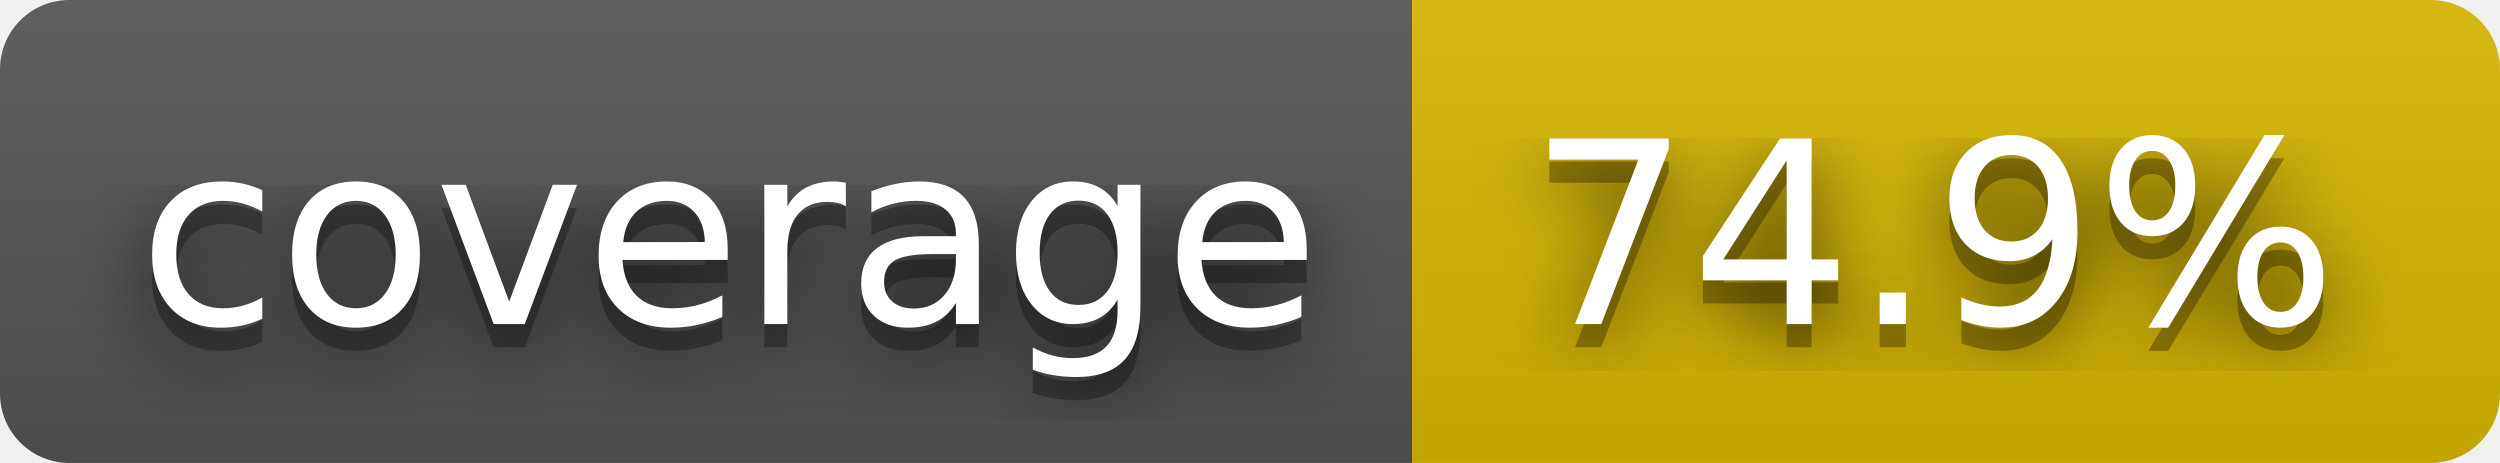
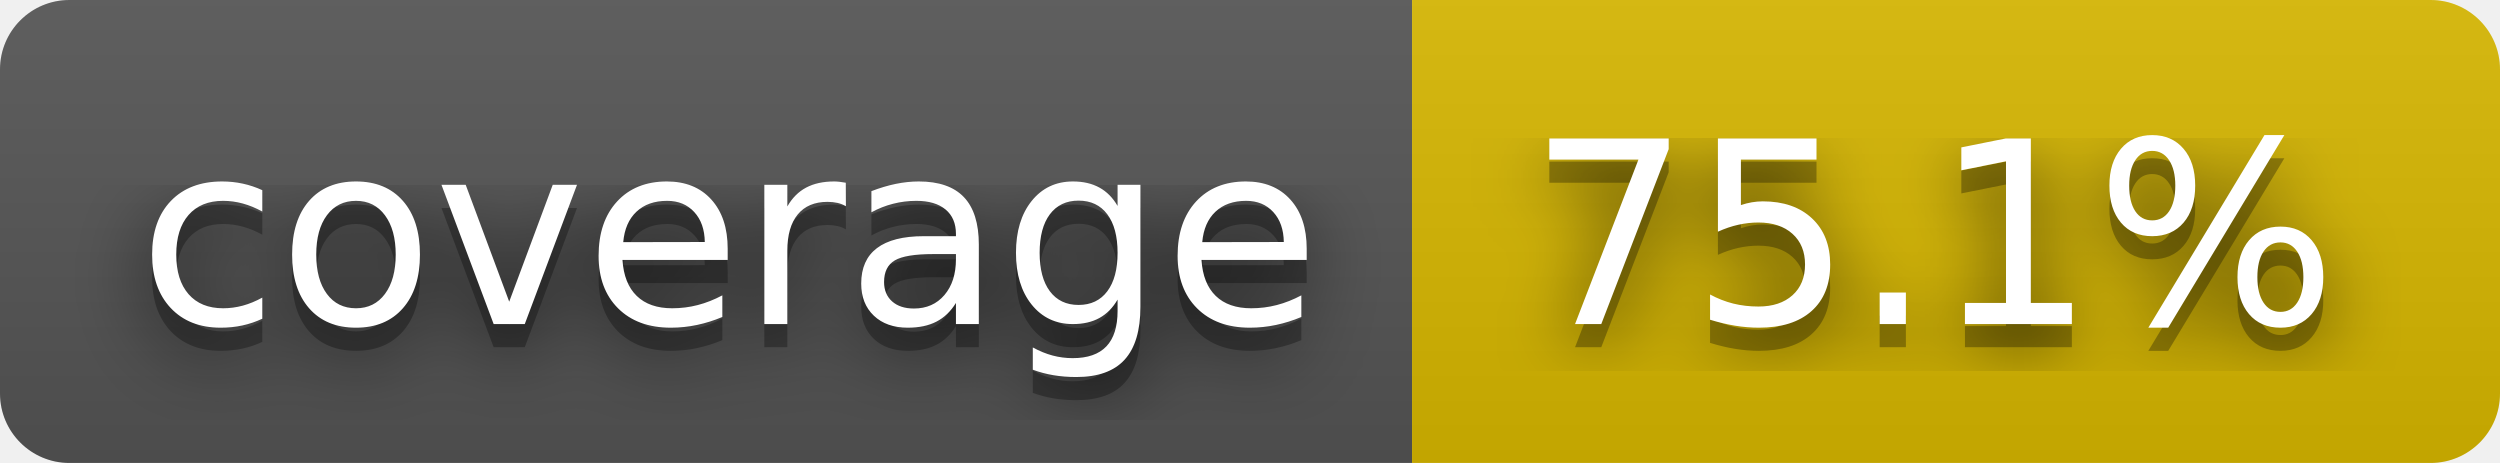
- <svg xmlns="http://www.w3.org/2000/svg" width="108" height="20" role="img" aria-label="coverage: 74.9%">
+ <svg xmlns="http://www.w3.org/2000/svg" width="108" height="20" role="img" aria-label="coverage: 75.1%">
  <filter id="blur">
    <feGaussianBlur stdDeviation="16" />
  </filter>
  <linearGradient id="s" x2="0" y2="100%">
    <stop offset="0" stop-color="#bbb" stop-opacity=".1" />
    <stop offset="1" stop-opacity=".1" />
  </linearGradient>
  <clipPath id="r">
    <rect width="108" height="20" rx="3" />
  </clipPath>
  <g clip-path="url(#r)">
    <rect width="61" height="20" fill="#555" />
    <rect x="61" width="47" height="20" fill="#d8b800" />
    <rect width="108" height="20" fill="url(#s)" />
  </g>
  <g fill="#fff" text-anchor="middle" font-family="Verdana,Geneva,DejaVu Sans,sans-serif" text-rendering="geometricPrecision" font-size="110">
    <g transform="scale(.1)">
      <g aria-hidden="true" fill="#010101">
        <text x="315" y="150" fill-opacity=".8" filter="url(#blur)" textLength="510">coverage</text>
        <text x="315" y="150" fill-opacity=".3" textLength="510">coverage</text>
      </g>
      <text x="315" y="140" textLength="510">coverage</text>
    </g>
    <g transform="scale(.1)">
      <g aria-hidden="true" fill="#010101">
-         <text x="835" y="150" fill-opacity=".8" filter="url(#blur)" textLength="370">74.9%</text>
-         <text x="835" y="150" fill-opacity=".3" textLength="370">74.9%</text>
+         <text x="835" y="150" fill-opacity=".8" filter="url(#blur)" textLength="370">75.1%</text>
+         <text x="835" y="150" fill-opacity=".3" textLength="370">75.1%</text>
      </g>
-       <text x="835" y="140" textLength="370">74.9%</text>
+       <text x="835" y="140" textLength="370">75.1%</text>
    </g>
  </g>
</svg>
